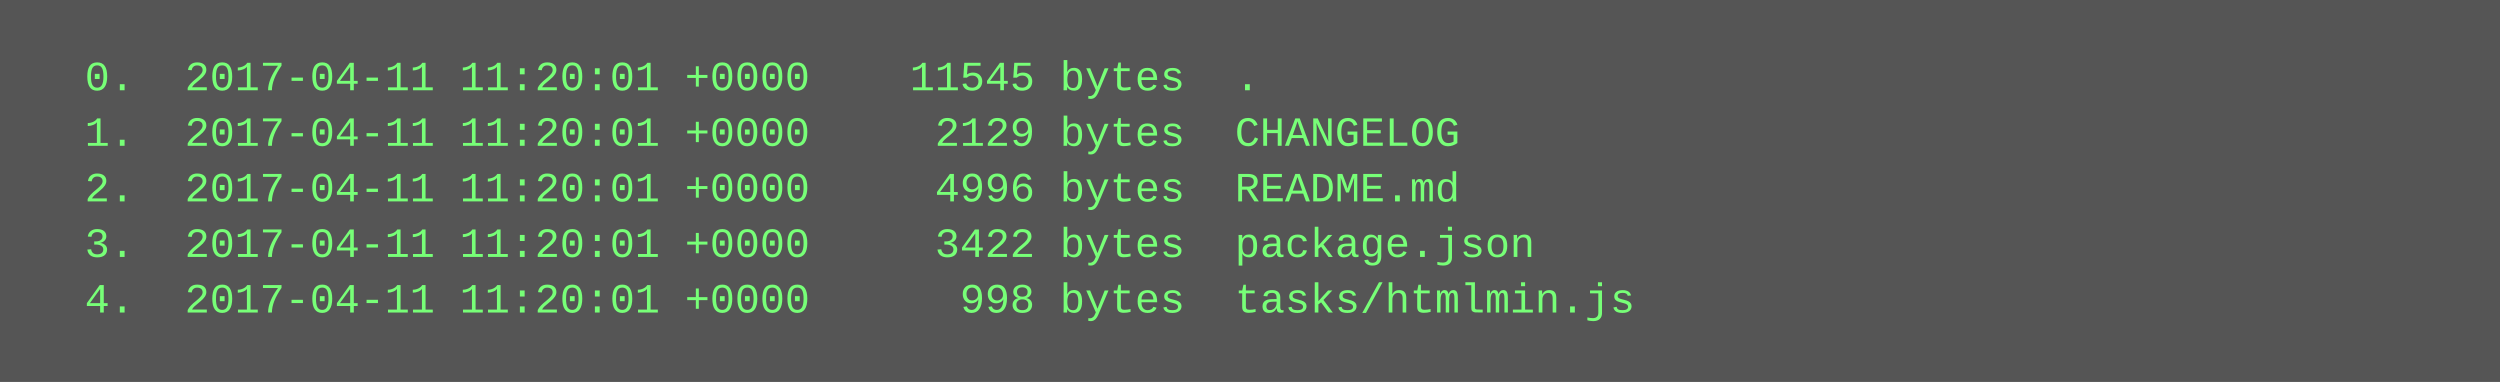
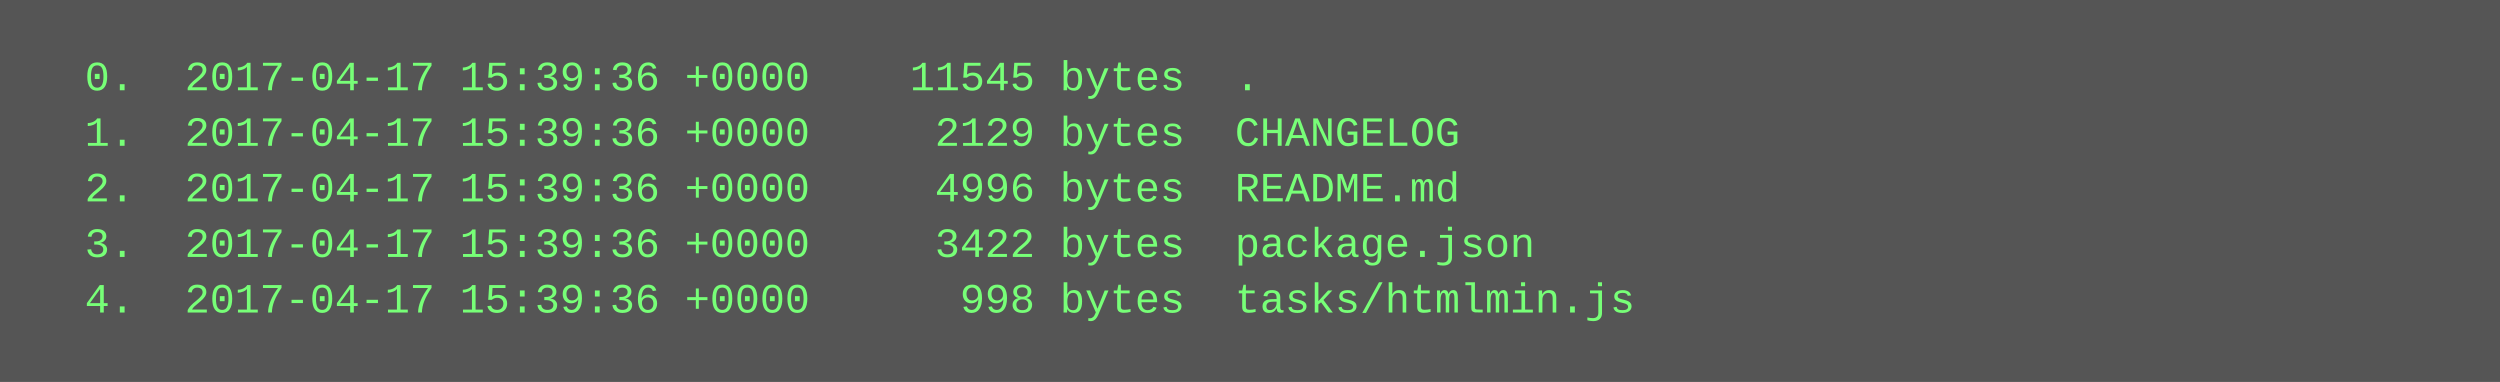
<svg xmlns="http://www.w3.org/2000/svg" height="110" width="720">
  <rect height="110" fill="#555" width="720" />
  <text fill="#7f7" font-family="Courier New" font-size="12" xml:space="preserve">
-     <tspan x="10" y="26">  0.  2017-04-11 11:20:01 +0000    11545 bytes  .</tspan>
-     <tspan x="10" y="42">  1.  2017-04-11 11:20:01 +0000     2129 bytes  CHANGELOG</tspan>
-     <tspan x="10" y="58">  2.  2017-04-11 11:20:01 +0000     4996 bytes  README.md</tspan>
-     <tspan x="10" y="74">  3.  2017-04-11 11:20:01 +0000     3422 bytes  package.json</tspan>
-     <tspan x="10" y="90">  4.  2017-04-11 11:20:01 +0000      998 bytes  tasks/htmlmin.js</tspan>
+     <tspan x="10" y="26">  0.  2017-04-17 15:39:36 +0000    11545 bytes  .</tspan>
+     <tspan x="10" y="42">  1.  2017-04-17 15:39:36 +0000     2129 bytes  CHANGELOG</tspan>
+     <tspan x="10" y="58">  2.  2017-04-17 15:39:36 +0000     4996 bytes  README.md</tspan>
+     <tspan x="10" y="74">  3.  2017-04-17 15:39:36 +0000     3422 bytes  package.json</tspan>
+     <tspan x="10" y="90">  4.  2017-04-17 15:39:36 +0000      998 bytes  tasks/htmlmin.js</tspan>
  </text>
</svg>
